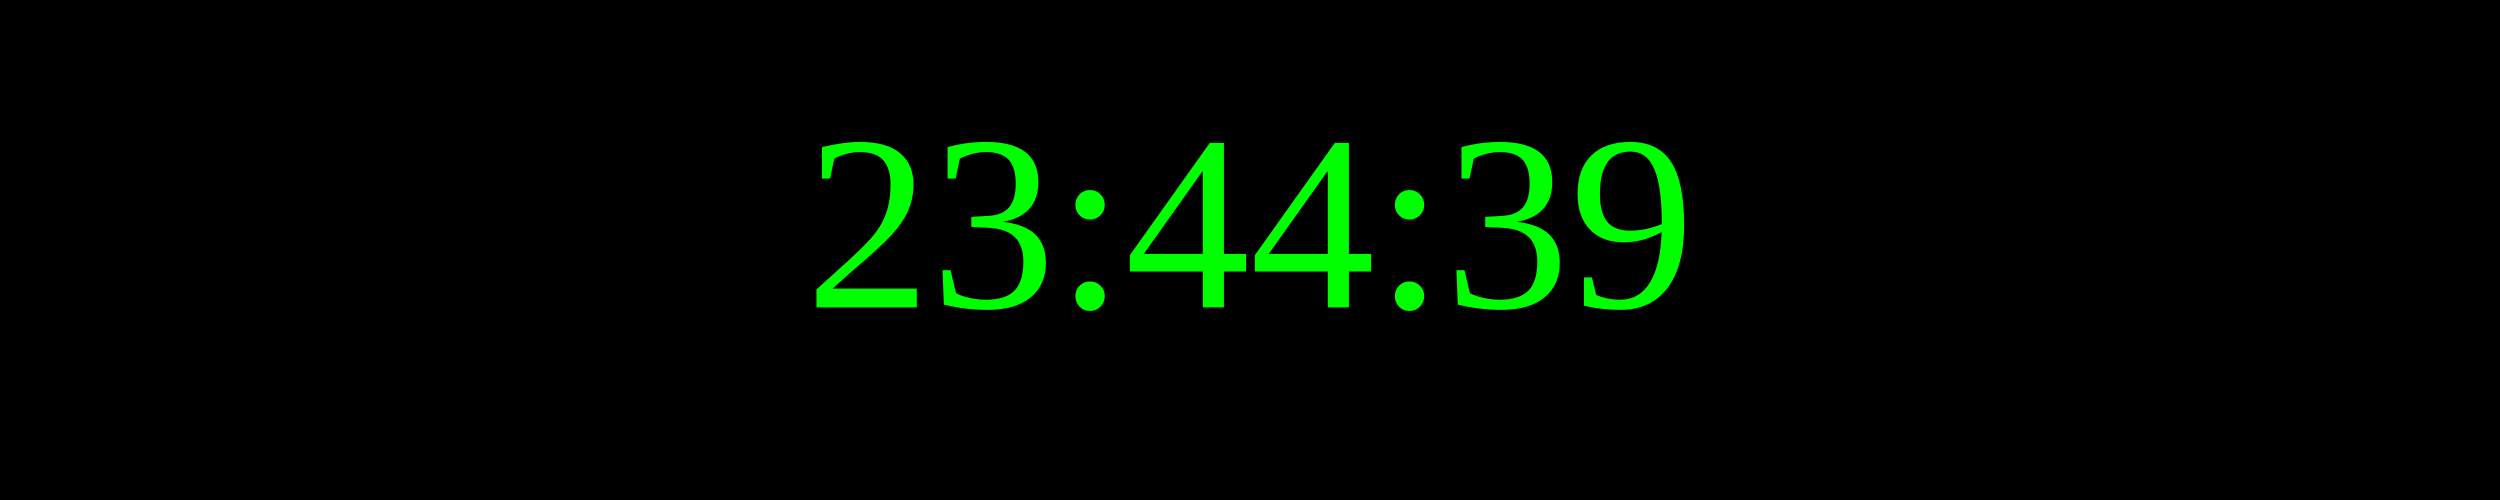
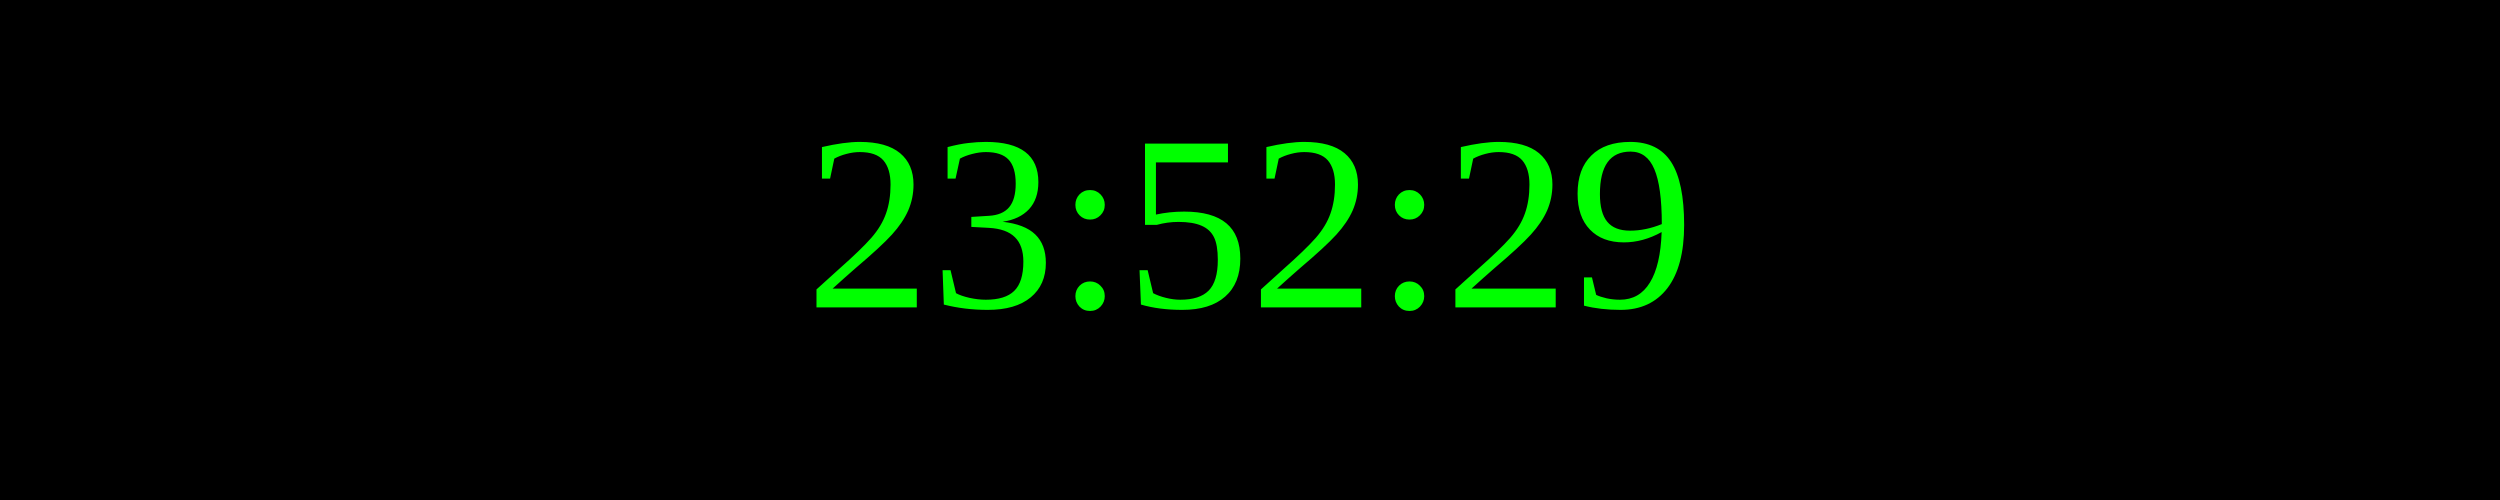
<svg xmlns="http://www.w3.org/2000/svg" width="250" height="50">
  <rect width="100%" height="100%" fill="black" />
  <text x="50%" y="50%" font-size="25" fill="lime" text-anchor="middle" dominant-baseline="middle">
- 23:44:39
+ 23:52:29
</text>
</svg>
